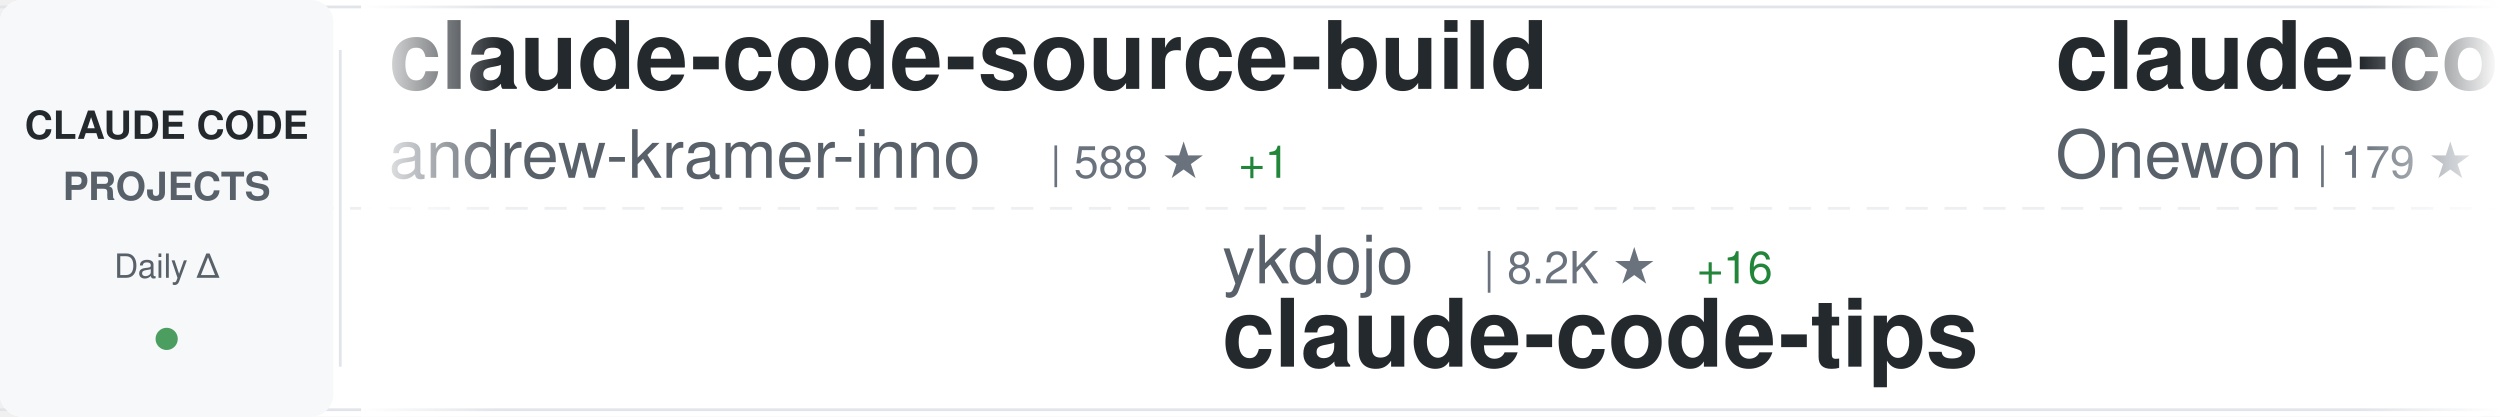
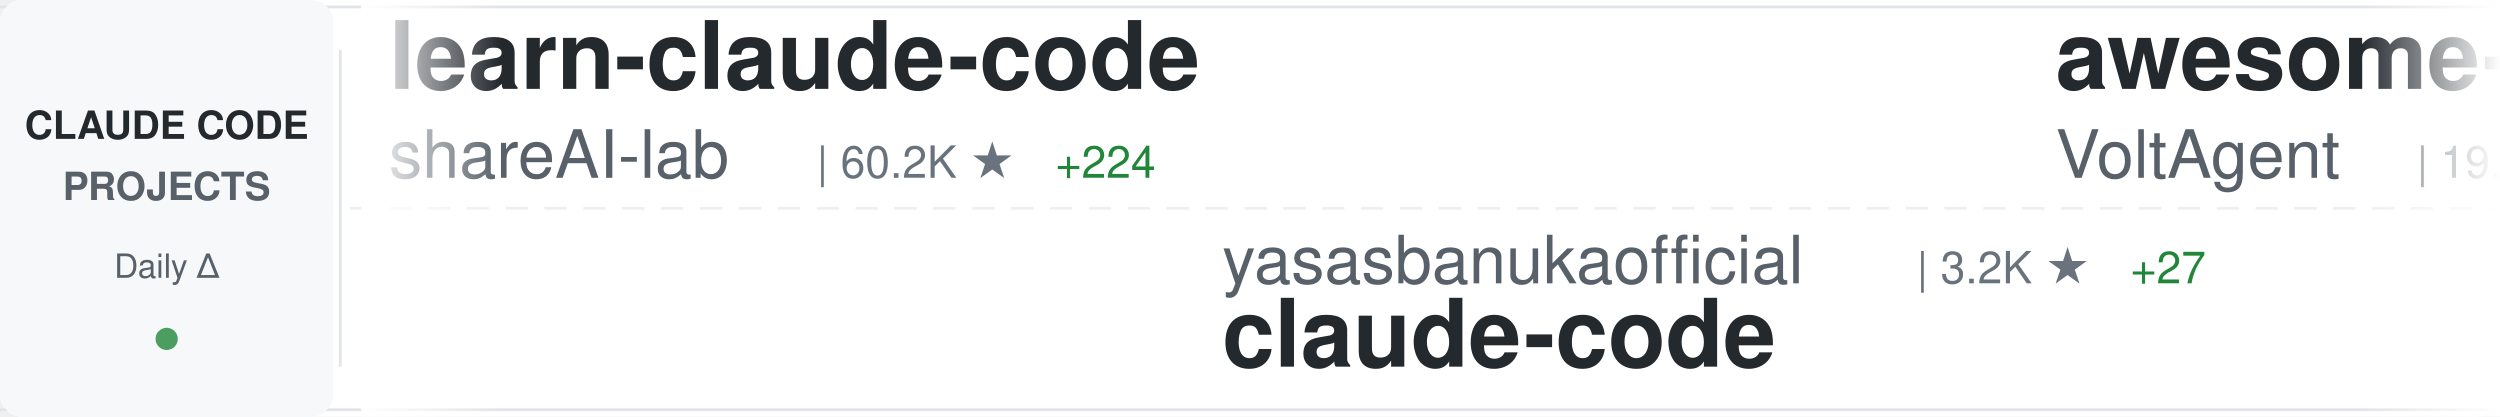
<svg xmlns="http://www.w3.org/2000/svg" width="900" height="150">
  <defs>
    <linearGradient id="awesomeLeftFade" x1="0%" y1="0%" x2="100%" y2="0%">
      <stop offset="0%" style="stop-color:#ffffff;stop-opacity:1" />
      <stop offset="100%" style="stop-color:#ffffff;stop-opacity:0" />
    </linearGradient>
    <linearGradient id="awesomeRightFade" x1="0%" y1="0%" x2="100%" y2="0%">
      <stop offset="0%" style="stop-color:#ffffff;stop-opacity:0" />
      <stop offset="100%" style="stop-color:#ffffff;stop-opacity:1" />
    </linearGradient>
  </defs>
  <rect width="900" height="150" fill="#ffffff" rx="8" />
  <rect x="0" y="2" width="900" height="1" fill="#e1e4e8" />
  <rect x="0" y="147" width="900" height="1" fill="#e1e4e8" />
  <line x1="0" y1="75" x2="900" y2="75" stroke="#e1e4e8" stroke-width="1" stroke-dasharray="8 6" opacity="0.6" />
  <rect x="0" y="0" width="120" height="150" fill="#f6f8fa" rx="8" />
  <text x="60" y="50" font-family="-apple-system, BlinkMacSystemFont, 'Segoe UI', Helvetica, Arial, sans-serif" font-size="14" font-weight="600" fill="#24292e" text-anchor="middle">CLAUDE CODE</text>
  <text x="60" y="72" font-family="-apple-system, BlinkMacSystemFont, 'Segoe UI', Helvetica, Arial, sans-serif" font-size="14" font-weight="600" fill="#586069" text-anchor="middle">PROJECTS</text>
  <text x="60" y="100" font-family="-apple-system, BlinkMacSystemFont, 'Segoe UI', Helvetica, Arial, sans-serif" font-size="12" font-weight="500" fill="#586069" text-anchor="middle">Daily Δ</text>
  <circle cx="60" cy="122" r="4" fill="#22863a" opacity="0.8" />
  <rect x="122" y="18" width="1" height="114" fill="#e1e4e8" />
  <clipPath id="awesomeTickerClip">
    <rect x="130" y="0" width="770" height="150" />
  </clipPath>
  <g clip-path="url(#awesomeTickerClip)">
    <g id="awesomeTickerItems">
      <animateTransform attributeName="transform" attributeType="XML" type="translate" from="0 0" to="-3000 0" dur="54s" repeatCount="indefinite" />
      <g transform="translate(0, 0)">
-         <text x="140" y="32" font-family="-apple-system, BlinkMacSystemFont, 'Segoe UI', Helvetica, Arial, sans-serif" font-size="34" font-weight="600" fill="#24292e">claude-code-source-build</text>
-         <text x="140" y="64" font-family="-apple-system, BlinkMacSystemFont, 'Segoe UI', Helvetica, Arial, sans-serif" font-size="24" font-weight="400" fill="#586069">andrew-kramer-inno</text>
-         <text x="378" y="64" font-family="-apple-system, BlinkMacSystemFont, 'Segoe UI', Helvetica, Arial, sans-serif" font-size="16" font-weight="500" fill="#6a737d">| 588 ★</text>
-         <text x="446" y="64" font-family="-apple-system, BlinkMacSystemFont, 'Segoe UI', Helvetica, Arial, sans-serif" font-size="16" font-weight="500" fill="#22863a"> +1</text>
+         <text x="140" y="32" font-family="-apple-system, BlinkMacSystemFont, 'Segoe UI', Helvetica, Arial, sans-serif" font-size="34" font-weight="600" fill="#24292e">learn-claude-code</text>
+         <text x="140" y="64" font-family="-apple-system, BlinkMacSystemFont, 'Segoe UI', Helvetica, Arial, sans-serif" font-size="24" font-weight="400" fill="#586069">shareAI-lab</text>
+         <text x="294" y="64" font-family="-apple-system, BlinkMacSystemFont, 'Segoe UI', Helvetica, Arial, sans-serif" font-size="16" font-weight="500" fill="#6a737d">| 60.2K ★</text>
+         <text x="380" y="64" font-family="-apple-system, BlinkMacSystemFont, 'Segoe UI', Helvetica, Arial, sans-serif" font-size="16" font-weight="500" fill="#22863a"> +224</text>
      </g>
      <g transform="translate(300, 0)">
-         <text x="140" y="102" font-family="-apple-system, BlinkMacSystemFont, 'Segoe UI', Helvetica, Arial, sans-serif" font-size="24" font-weight="400" fill="#586069">ykdojo</text>
-         <text x="234" y="102" font-family="-apple-system, BlinkMacSystemFont, 'Segoe UI', Helvetica, Arial, sans-serif" font-size="16" font-weight="500" fill="#6a737d">| 8.2K ★</text>
-         <text x="311" y="102" font-family="-apple-system, BlinkMacSystemFont, 'Segoe UI', Helvetica, Arial, sans-serif" font-size="16" font-weight="500" fill="#22863a"> +16</text>
-         <text x="140" y="132" font-family="-apple-system, BlinkMacSystemFont, 'Segoe UI', Helvetica, Arial, sans-serif" font-size="34" font-weight="600" fill="#24292e">claude-code-tips</text>
+         <text x="140" y="102" font-family="-apple-system, BlinkMacSystemFont, 'Segoe UI', Helvetica, Arial, sans-serif" font-size="24" font-weight="400" fill="#586069">yasasbanukaofficial</text>
+         <text x="390" y="102" font-family="-apple-system, BlinkMacSystemFont, 'Segoe UI', Helvetica, Arial, sans-serif" font-size="16" font-weight="500" fill="#6a737d">| 3.2K ★</text>
+         <text x="467" y="102" font-family="-apple-system, BlinkMacSystemFont, 'Segoe UI', Helvetica, Arial, sans-serif" font-size="16" font-weight="500" fill="#22863a"> +27</text>
+         <text x="140" y="132" font-family="-apple-system, BlinkMacSystemFont, 'Segoe UI', Helvetica, Arial, sans-serif" font-size="34" font-weight="600" fill="#24292e">claude-code</text>
      </g>
      <g transform="translate(600, 0)">
+         <text x="140" y="32" font-family="-apple-system, BlinkMacSystemFont, 'Segoe UI', Helvetica, Arial, sans-serif" font-size="34" font-weight="600" fill="#24292e">awesome-claude-code-suba...</text>
+         <text x="140" y="64" font-family="-apple-system, BlinkMacSystemFont, 'Segoe UI', Helvetica, Arial, sans-serif" font-size="24" font-weight="400" fill="#586069">VoltAgent</text>
+         <text x="270" y="64" font-family="-apple-system, BlinkMacSystemFont, 'Segoe UI', Helvetica, Arial, sans-serif" font-size="16" font-weight="500" fill="#6a737d">| 19.7K ★</text>
+         <text x="356" y="64" font-family="-apple-system, BlinkMacSystemFont, 'Segoe UI', Helvetica, Arial, sans-serif" font-size="16" font-weight="500" fill="#22863a"> +88</text>
+       </g>
+       <g transform="translate(900, 0)">
+         <text x="140" y="102" font-family="-apple-system, BlinkMacSystemFont, 'Segoe UI', Helvetica, Arial, sans-serif" font-size="24" font-weight="400" fill="#586069">claude-code-best</text>
+         <text x="354" y="102" font-family="-apple-system, BlinkMacSystemFont, 'Segoe UI', Helvetica, Arial, sans-serif" font-size="16" font-weight="500" fill="#6a737d">| 18.2K ★</text>
+         <text x="440" y="102" font-family="-apple-system, BlinkMacSystemFont, 'Segoe UI', Helvetica, Arial, sans-serif" font-size="16" font-weight="500" fill="#22863a"> +72</text>
+         <text x="140" y="132" font-family="-apple-system, BlinkMacSystemFont, 'Segoe UI', Helvetica, Arial, sans-serif" font-size="34" font-weight="600" fill="#24292e">claude-code</text>
+       </g>
+       <g transform="translate(1200, 0)">
        <text x="140" y="32" font-family="-apple-system, BlinkMacSystemFont, 'Segoe UI', Helvetica, Arial, sans-serif" font-size="34" font-weight="600" fill="#24292e">claude-code</text>
        <text x="140" y="64" font-family="-apple-system, BlinkMacSystemFont, 'Segoe UI', Helvetica, Arial, sans-serif" font-size="24" font-weight="400" fill="#586069">Onewon</text>
        <text x="234" y="64" font-family="-apple-system, BlinkMacSystemFont, 'Segoe UI', Helvetica, Arial, sans-serif" font-size="16" font-weight="500" fill="#6a737d">| 179 ★</text>
      </g>
-       <g transform="translate(900, 0)">
-         <text x="140" y="102" font-family="-apple-system, BlinkMacSystemFont, 'Segoe UI', Helvetica, Arial, sans-serif" font-size="24" font-weight="400" fill="#586069">anthropics</text>
-         <text x="282" y="102" font-family="-apple-system, BlinkMacSystemFont, 'Segoe UI', Helvetica, Arial, sans-serif" font-size="16" font-weight="500" fill="#6a737d">| 133.3K ★</text>
-         <text x="377" y="102" font-family="-apple-system, BlinkMacSystemFont, 'Segoe UI', Helvetica, Arial, sans-serif" font-size="16" font-weight="500" fill="#22863a"> +646</text>
-         <text x="140" y="132" font-family="-apple-system, BlinkMacSystemFont, 'Segoe UI', Helvetica, Arial, sans-serif" font-size="34" font-weight="600" fill="#24292e">skills</text>
-       </g>
-       <g transform="translate(1200, 0)">
-         <text x="140" y="32" font-family="-apple-system, BlinkMacSystemFont, 'Segoe UI', Helvetica, Arial, sans-serif" font-size="34" font-weight="600" fill="#24292e">CLIProxyAPI</text>
-         <text x="140" y="64" font-family="-apple-system, BlinkMacSystemFont, 'Segoe UI', Helvetica, Arial, sans-serif" font-size="24" font-weight="400" fill="#586069">router-for-me</text>
-         <text x="318" y="64" font-family="-apple-system, BlinkMacSystemFont, 'Segoe UI', Helvetica, Arial, sans-serif" font-size="16" font-weight="500" fill="#6a737d">| 32.4K ★</text>
-         <text x="404" y="64" font-family="-apple-system, BlinkMacSystemFont, 'Segoe UI', Helvetica, Arial, sans-serif" font-size="16" font-weight="500" fill="#22863a"> +229</text>
-       </g>
      <g transform="translate(1500, 0)">
-         <text x="140" y="102" font-family="-apple-system, BlinkMacSystemFont, 'Segoe UI', Helvetica, Arial, sans-serif" font-size="24" font-weight="400" fill="#586069">luongnv89</text>
-         <text x="270" y="102" font-family="-apple-system, BlinkMacSystemFont, 'Segoe UI', Helvetica, Arial, sans-serif" font-size="16" font-weight="500" fill="#6a737d">| 32.6K ★</text>
-         <text x="356" y="102" font-family="-apple-system, BlinkMacSystemFont, 'Segoe UI', Helvetica, Arial, sans-serif" font-size="16" font-weight="500" fill="#22863a"> +164</text>
-         <text x="140" y="132" font-family="-apple-system, BlinkMacSystemFont, 'Segoe UI', Helvetica, Arial, sans-serif" font-size="34" font-weight="600" fill="#24292e">claude-howto</text>
+         <text x="140" y="102" font-family="-apple-system, BlinkMacSystemFont, 'Segoe UI', Helvetica, Arial, sans-serif" font-size="24" font-weight="400" fill="#586069">pedrohcgs</text>
+         <text x="270" y="102" font-family="-apple-system, BlinkMacSystemFont, 'Segoe UI', Helvetica, Arial, sans-serif" font-size="16" font-weight="500" fill="#6a737d">| 1.1K ★</text>
+         <text x="347" y="102" font-family="-apple-system, BlinkMacSystemFont, 'Segoe UI', Helvetica, Arial, sans-serif" font-size="16" font-weight="500" fill="#22863a"> +4</text>
+         <text x="140" y="132" font-family="-apple-system, BlinkMacSystemFont, 'Segoe UI', Helvetica, Arial, sans-serif" font-size="34" font-weight="600" fill="#24292e">claude-code-my-workflow</text>
      </g>
      <g transform="translate(1800, 0)">
-         <text x="140" y="32" font-family="-apple-system, BlinkMacSystemFont, 'Segoe UI', Helvetica, Arial, sans-serif" font-size="34" font-weight="600" fill="#24292e">claude-code-sub-agents</text>
-         <text x="140" y="64" font-family="-apple-system, BlinkMacSystemFont, 'Segoe UI', Helvetica, Arial, sans-serif" font-size="24" font-weight="400" fill="#586069">lst97</text>
-         <text x="222" y="64" font-family="-apple-system, BlinkMacSystemFont, 'Segoe UI', Helvetica, Arial, sans-serif" font-size="16" font-weight="500" fill="#6a737d">| 1.6K ★</text>
+         <text x="140" y="32" font-family="-apple-system, BlinkMacSystemFont, 'Segoe UI', Helvetica, Arial, sans-serif" font-size="34" font-weight="600" fill="#24292e">Auto-claude-code-researc...</text>
+         <text x="140" y="64" font-family="-apple-system, BlinkMacSystemFont, 'Segoe UI', Helvetica, Arial, sans-serif" font-size="24" font-weight="400" fill="#586069">wanshuiyin</text>
+         <text x="282" y="64" font-family="-apple-system, BlinkMacSystemFont, 'Segoe UI', Helvetica, Arial, sans-serif" font-size="16" font-weight="500" fill="#6a737d">| 9.2K ★</text>
+         <text x="359" y="64" font-family="-apple-system, BlinkMacSystemFont, 'Segoe UI', Helvetica, Arial, sans-serif" font-size="16" font-weight="500" fill="#22863a"> +202</text>
      </g>
      <g transform="translate(2100, 0)">
-         <text x="140" y="102" font-family="-apple-system, BlinkMacSystemFont, 'Segoe UI', Helvetica, Arial, sans-serif" font-size="24" font-weight="400" fill="#586069">davila7</text>
-         <text x="246" y="102" font-family="-apple-system, BlinkMacSystemFont, 'Segoe UI', Helvetica, Arial, sans-serif" font-size="16" font-weight="500" fill="#6a737d">| 27.2K ★</text>
-         <text x="332" y="102" font-family="-apple-system, BlinkMacSystemFont, 'Segoe UI', Helvetica, Arial, sans-serif" font-size="16" font-weight="500" fill="#22863a"> +35</text>
-         <text x="140" y="132" font-family="-apple-system, BlinkMacSystemFont, 'Segoe UI', Helvetica, Arial, sans-serif" font-size="34" font-weight="600" fill="#24292e">claude-code-templates</text>
+         <text x="140" y="102" font-family="-apple-system, BlinkMacSystemFont, 'Segoe UI', Helvetica, Arial, sans-serif" font-size="24" font-weight="400" fill="#586069">snarktank</text>
+         <text x="270" y="102" font-family="-apple-system, BlinkMacSystemFont, 'Segoe UI', Helvetica, Arial, sans-serif" font-size="16" font-weight="500" fill="#6a737d">| 19.0K ★</text>
+         <text x="356" y="102" font-family="-apple-system, BlinkMacSystemFont, 'Segoe UI', Helvetica, Arial, sans-serif" font-size="16" font-weight="500" fill="#22863a"> +66</text>
+         <text x="140" y="132" font-family="-apple-system, BlinkMacSystemFont, 'Segoe UI', Helvetica, Arial, sans-serif" font-size="34" font-weight="600" fill="#24292e">ralph</text>
      </g>
      <g transform="translate(2400, 0)">
-         <text x="140" y="32" font-family="-apple-system, BlinkMacSystemFont, 'Segoe UI', Helvetica, Arial, sans-serif" font-size="34" font-weight="600" fill="#24292e">claude-code-source</text>
-         <text x="140" y="64" font-family="-apple-system, BlinkMacSystemFont, 'Segoe UI', Helvetica, Arial, sans-serif" font-size="24" font-weight="400" fill="#586069">hangsman</text>
-         <text x="258" y="64" font-family="-apple-system, BlinkMacSystemFont, 'Segoe UI', Helvetica, Arial, sans-serif" font-size="16" font-weight="500" fill="#6a737d">| 774 ★</text>
+         <text x="140" y="32" font-family="-apple-system, BlinkMacSystemFont, 'Segoe UI', Helvetica, Arial, sans-serif" font-size="34" font-weight="600" fill="#24292e">Claude-Code</text>
+         <text x="140" y="64" font-family="-apple-system, BlinkMacSystemFont, 'Segoe UI', Helvetica, Arial, sans-serif" font-size="24" font-weight="400" fill="#586069">pengchengneo</text>
+         <text x="306" y="64" font-family="-apple-system, BlinkMacSystemFont, 'Segoe UI', Helvetica, Arial, sans-serif" font-size="16" font-weight="500" fill="#6a737d">| 1.3K ★</text>
+         <text x="383" y="64" font-family="-apple-system, BlinkMacSystemFont, 'Segoe UI', Helvetica, Arial, sans-serif" font-size="16" font-weight="500" fill="#22863a"> +6</text>
      </g>
      <g transform="translate(2700, 0)">
-         <text x="140" y="102" font-family="-apple-system, BlinkMacSystemFont, 'Segoe UI', Helvetica, Arial, sans-serif" font-size="24" font-weight="400" fill="#586069">Cranot</text>
-         <text x="234" y="102" font-family="-apple-system, BlinkMacSystemFont, 'Segoe UI', Helvetica, Arial, sans-serif" font-size="16" font-weight="500" fill="#6a737d">| 2.7K ★</text>
-         <text x="311" y="102" font-family="-apple-system, BlinkMacSystemFont, 'Segoe UI', Helvetica, Arial, sans-serif" font-size="16" font-weight="500" fill="#22863a"> +1</text>
-         <text x="140" y="132" font-family="-apple-system, BlinkMacSystemFont, 'Segoe UI', Helvetica, Arial, sans-serif" font-size="34" font-weight="600" fill="#24292e">claude-code-guide</text>
+         <text x="140" y="102" font-family="-apple-system, BlinkMacSystemFont, 'Segoe UI', Helvetica, Arial, sans-serif" font-size="24" font-weight="400" fill="#586069">xorespesp</text>
+         <text x="270" y="102" font-family="-apple-system, BlinkMacSystemFont, 'Segoe UI', Helvetica, Arial, sans-serif" font-size="16" font-weight="500" fill="#6a737d">| 223 ★</text>
+         <text x="140" y="132" font-family="-apple-system, BlinkMacSystemFont, 'Segoe UI', Helvetica, Arial, sans-serif" font-size="34" font-weight="600" fill="#24292e">claude-code</text>
      </g>
      <g transform="translate(3000, 0)">
-         <text x="140" y="32" font-family="-apple-system, BlinkMacSystemFont, 'Segoe UI', Helvetica, Arial, sans-serif" font-size="34" font-weight="600" fill="#24292e">claude-code-source-build</text>
-         <text x="140" y="64" font-family="-apple-system, BlinkMacSystemFont, 'Segoe UI', Helvetica, Arial, sans-serif" font-size="24" font-weight="400" fill="#586069">andrew-kramer-inno</text>
-         <text x="378" y="64" font-family="-apple-system, BlinkMacSystemFont, 'Segoe UI', Helvetica, Arial, sans-serif" font-size="16" font-weight="500" fill="#6a737d">| 588 ★</text>
-         <text x="446" y="64" font-family="-apple-system, BlinkMacSystemFont, 'Segoe UI', Helvetica, Arial, sans-serif" font-size="16" font-weight="500" fill="#22863a"> +1</text>
+         <text x="140" y="32" font-family="-apple-system, BlinkMacSystemFont, 'Segoe UI', Helvetica, Arial, sans-serif" font-size="34" font-weight="600" fill="#24292e">learn-claude-code</text>
+         <text x="140" y="64" font-family="-apple-system, BlinkMacSystemFont, 'Segoe UI', Helvetica, Arial, sans-serif" font-size="24" font-weight="400" fill="#586069">shareAI-lab</text>
+         <text x="294" y="64" font-family="-apple-system, BlinkMacSystemFont, 'Segoe UI', Helvetica, Arial, sans-serif" font-size="16" font-weight="500" fill="#6a737d">| 60.2K ★</text>
+         <text x="380" y="64" font-family="-apple-system, BlinkMacSystemFont, 'Segoe UI', Helvetica, Arial, sans-serif" font-size="16" font-weight="500" fill="#22863a"> +224</text>
      </g>
      <g transform="translate(3300, 0)">
-         <text x="140" y="102" font-family="-apple-system, BlinkMacSystemFont, 'Segoe UI', Helvetica, Arial, sans-serif" font-size="24" font-weight="400" fill="#586069">ykdojo</text>
-         <text x="234" y="102" font-family="-apple-system, BlinkMacSystemFont, 'Segoe UI', Helvetica, Arial, sans-serif" font-size="16" font-weight="500" fill="#6a737d">| 8.2K ★</text>
-         <text x="311" y="102" font-family="-apple-system, BlinkMacSystemFont, 'Segoe UI', Helvetica, Arial, sans-serif" font-size="16" font-weight="500" fill="#22863a"> +16</text>
-         <text x="140" y="132" font-family="-apple-system, BlinkMacSystemFont, 'Segoe UI', Helvetica, Arial, sans-serif" font-size="34" font-weight="600" fill="#24292e">claude-code-tips</text>
+         <text x="140" y="102" font-family="-apple-system, BlinkMacSystemFont, 'Segoe UI', Helvetica, Arial, sans-serif" font-size="24" font-weight="400" fill="#586069">yasasbanukaofficial</text>
+         <text x="390" y="102" font-family="-apple-system, BlinkMacSystemFont, 'Segoe UI', Helvetica, Arial, sans-serif" font-size="16" font-weight="500" fill="#6a737d">| 3.2K ★</text>
+         <text x="467" y="102" font-family="-apple-system, BlinkMacSystemFont, 'Segoe UI', Helvetica, Arial, sans-serif" font-size="16" font-weight="500" fill="#22863a"> +27</text>
+         <text x="140" y="132" font-family="-apple-system, BlinkMacSystemFont, 'Segoe UI', Helvetica, Arial, sans-serif" font-size="34" font-weight="600" fill="#24292e">claude-code</text>
      </g>
      <g transform="translate(3600, 0)">
-         <text x="140" y="32" font-family="-apple-system, BlinkMacSystemFont, 'Segoe UI', Helvetica, Arial, sans-serif" font-size="34" font-weight="600" fill="#24292e">claude-code</text>
-         <text x="140" y="64" font-family="-apple-system, BlinkMacSystemFont, 'Segoe UI', Helvetica, Arial, sans-serif" font-size="24" font-weight="400" fill="#586069">Onewon</text>
-         <text x="234" y="64" font-family="-apple-system, BlinkMacSystemFont, 'Segoe UI', Helvetica, Arial, sans-serif" font-size="16" font-weight="500" fill="#6a737d">| 179 ★</text>
+         <text x="140" y="32" font-family="-apple-system, BlinkMacSystemFont, 'Segoe UI', Helvetica, Arial, sans-serif" font-size="34" font-weight="600" fill="#24292e">awesome-claude-code-suba...</text>
+         <text x="140" y="64" font-family="-apple-system, BlinkMacSystemFont, 'Segoe UI', Helvetica, Arial, sans-serif" font-size="24" font-weight="400" fill="#586069">VoltAgent</text>
+         <text x="270" y="64" font-family="-apple-system, BlinkMacSystemFont, 'Segoe UI', Helvetica, Arial, sans-serif" font-size="16" font-weight="500" fill="#6a737d">| 19.7K ★</text>
+         <text x="356" y="64" font-family="-apple-system, BlinkMacSystemFont, 'Segoe UI', Helvetica, Arial, sans-serif" font-size="16" font-weight="500" fill="#22863a"> +88</text>
      </g>
      <g transform="translate(3900, 0)">
-         <text x="140" y="102" font-family="-apple-system, BlinkMacSystemFont, 'Segoe UI', Helvetica, Arial, sans-serif" font-size="24" font-weight="400" fill="#586069">anthropics</text>
-         <text x="282" y="102" font-family="-apple-system, BlinkMacSystemFont, 'Segoe UI', Helvetica, Arial, sans-serif" font-size="16" font-weight="500" fill="#6a737d">| 133.3K ★</text>
-         <text x="377" y="102" font-family="-apple-system, BlinkMacSystemFont, 'Segoe UI', Helvetica, Arial, sans-serif" font-size="16" font-weight="500" fill="#22863a"> +646</text>
-         <text x="140" y="132" font-family="-apple-system, BlinkMacSystemFont, 'Segoe UI', Helvetica, Arial, sans-serif" font-size="34" font-weight="600" fill="#24292e">skills</text>
+         <text x="140" y="102" font-family="-apple-system, BlinkMacSystemFont, 'Segoe UI', Helvetica, Arial, sans-serif" font-size="24" font-weight="400" fill="#586069">claude-code-best</text>
+         <text x="354" y="102" font-family="-apple-system, BlinkMacSystemFont, 'Segoe UI', Helvetica, Arial, sans-serif" font-size="16" font-weight="500" fill="#6a737d">| 18.2K ★</text>
+         <text x="440" y="102" font-family="-apple-system, BlinkMacSystemFont, 'Segoe UI', Helvetica, Arial, sans-serif" font-size="16" font-weight="500" fill="#22863a"> +72</text>
+         <text x="140" y="132" font-family="-apple-system, BlinkMacSystemFont, 'Segoe UI', Helvetica, Arial, sans-serif" font-size="34" font-weight="600" fill="#24292e">claude-code</text>
      </g>
    </g>
  </g>
  <rect x="130" y="0" width="50" height="150" fill="url(#awesomeLeftFade)" />
  <rect x="850" y="0" width="50" height="150" fill="url(#awesomeRightFade)" />
</svg>
